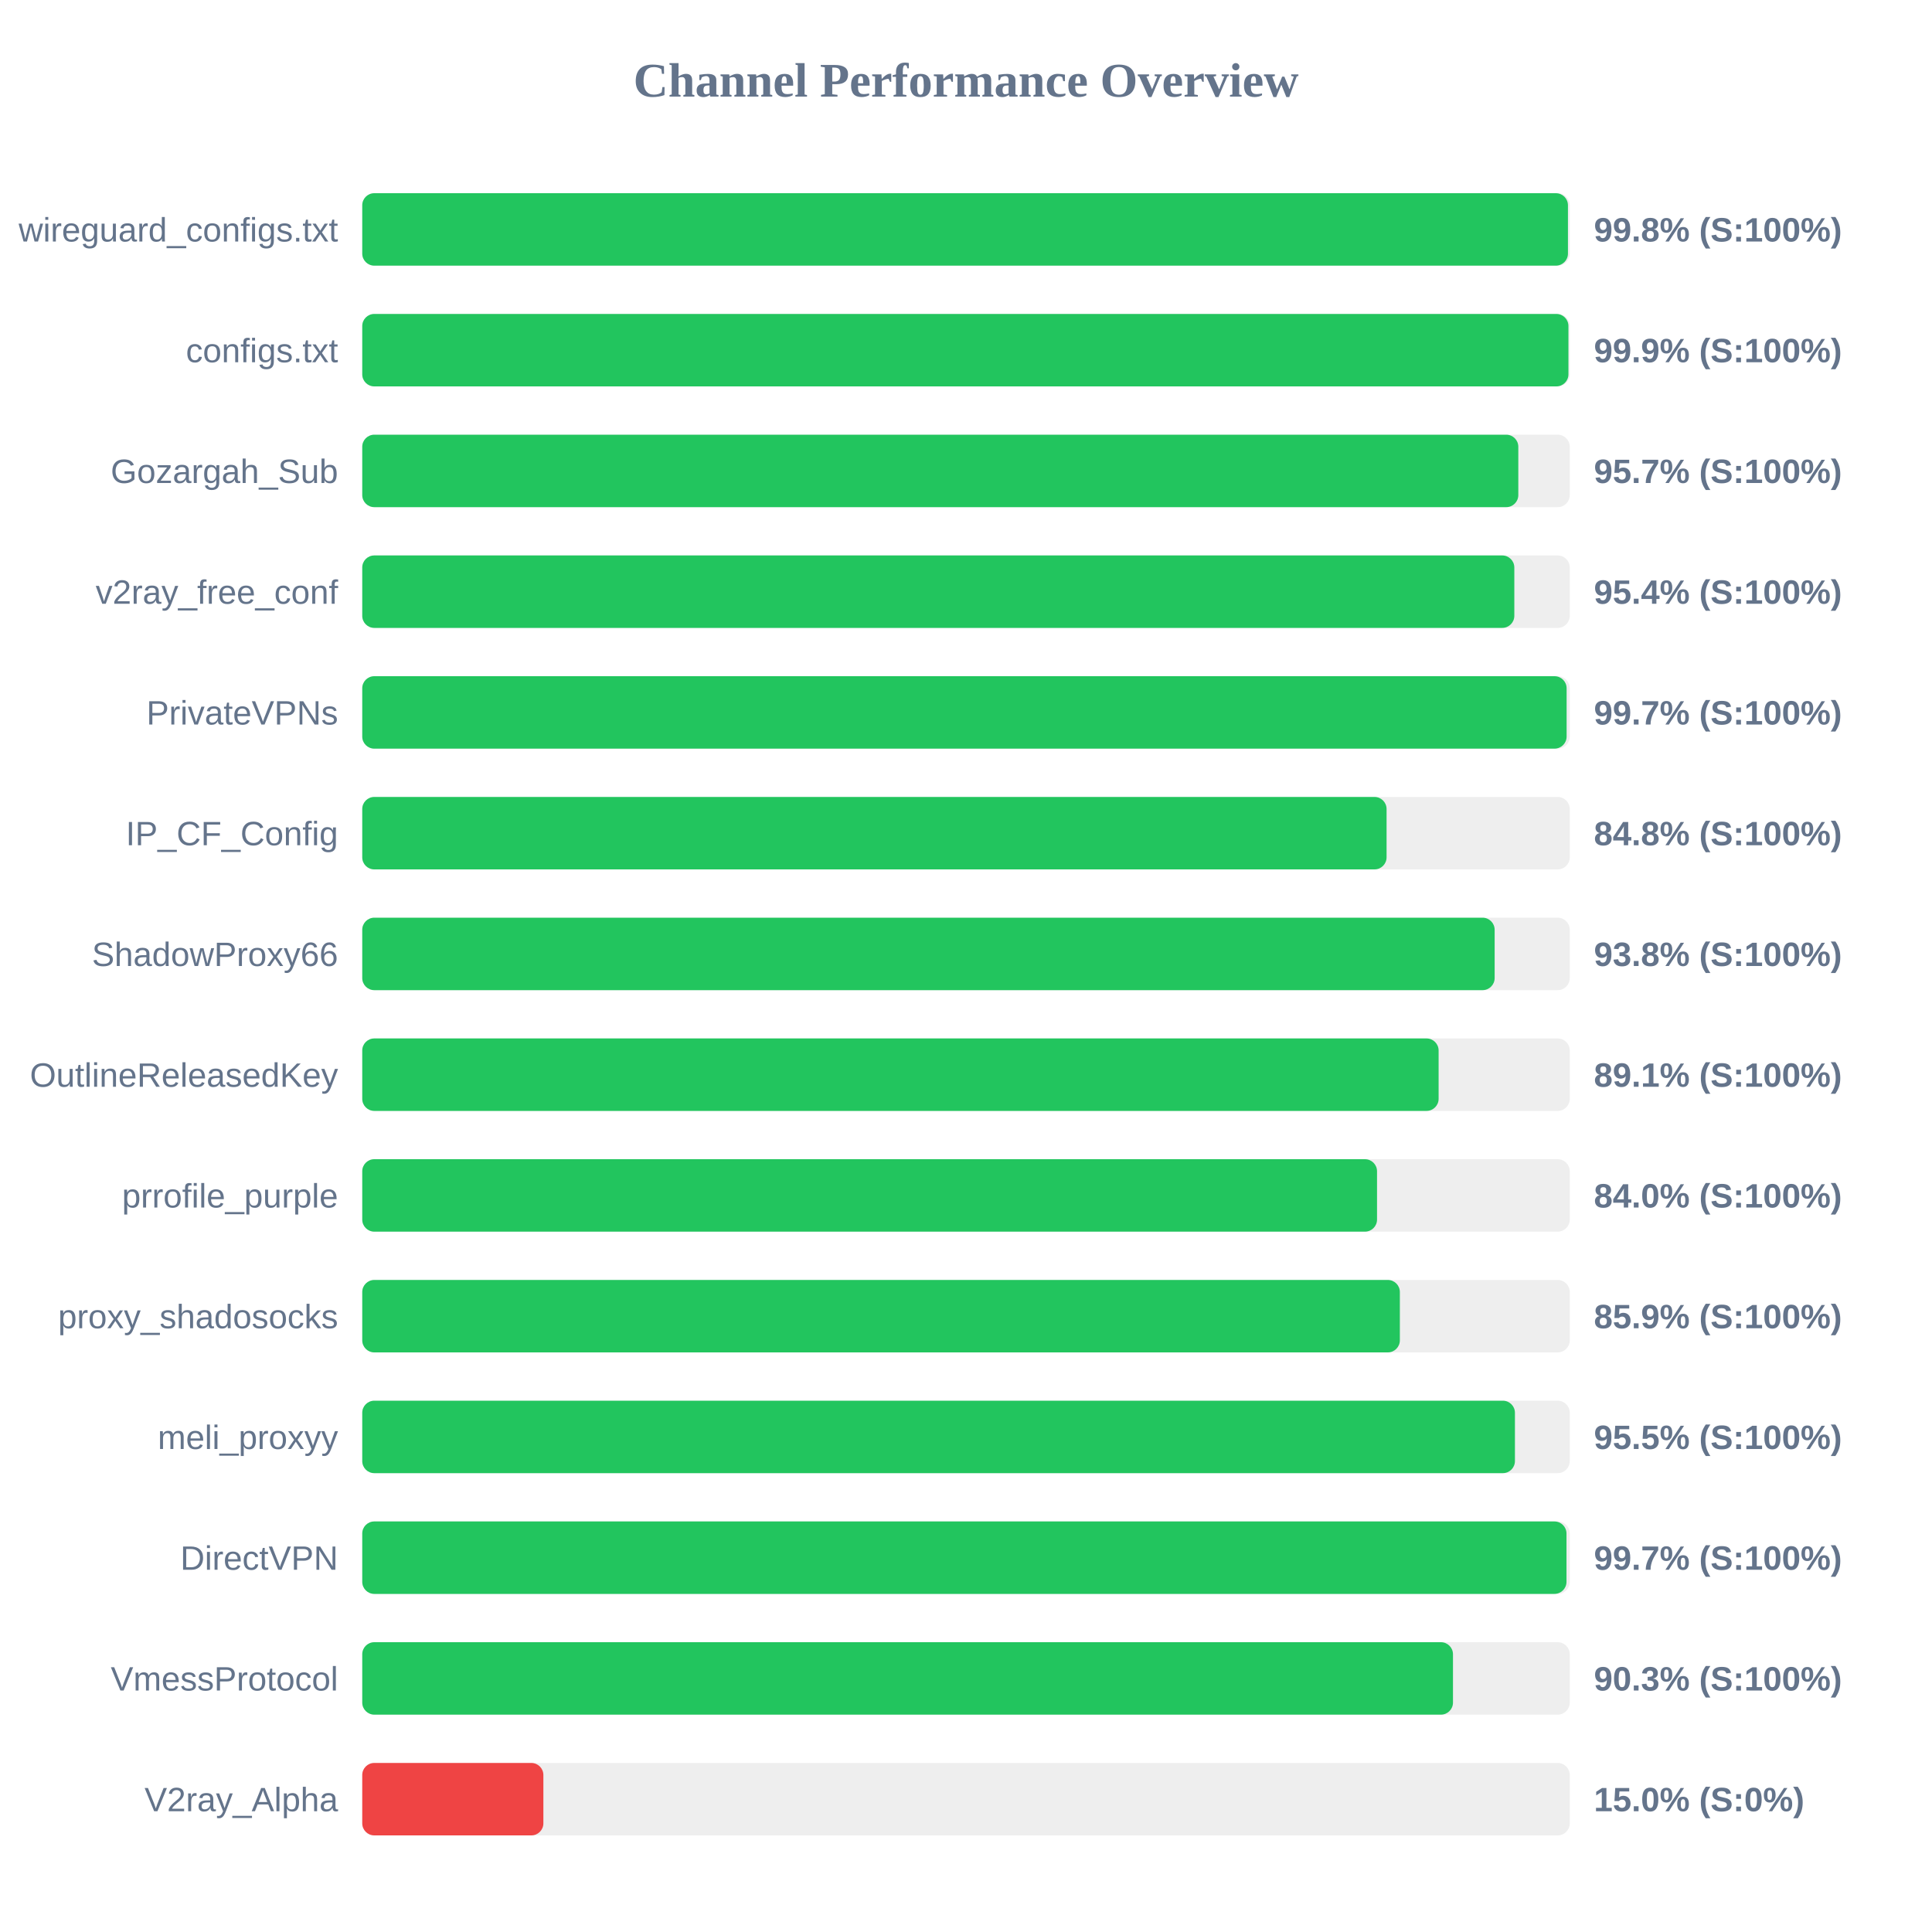
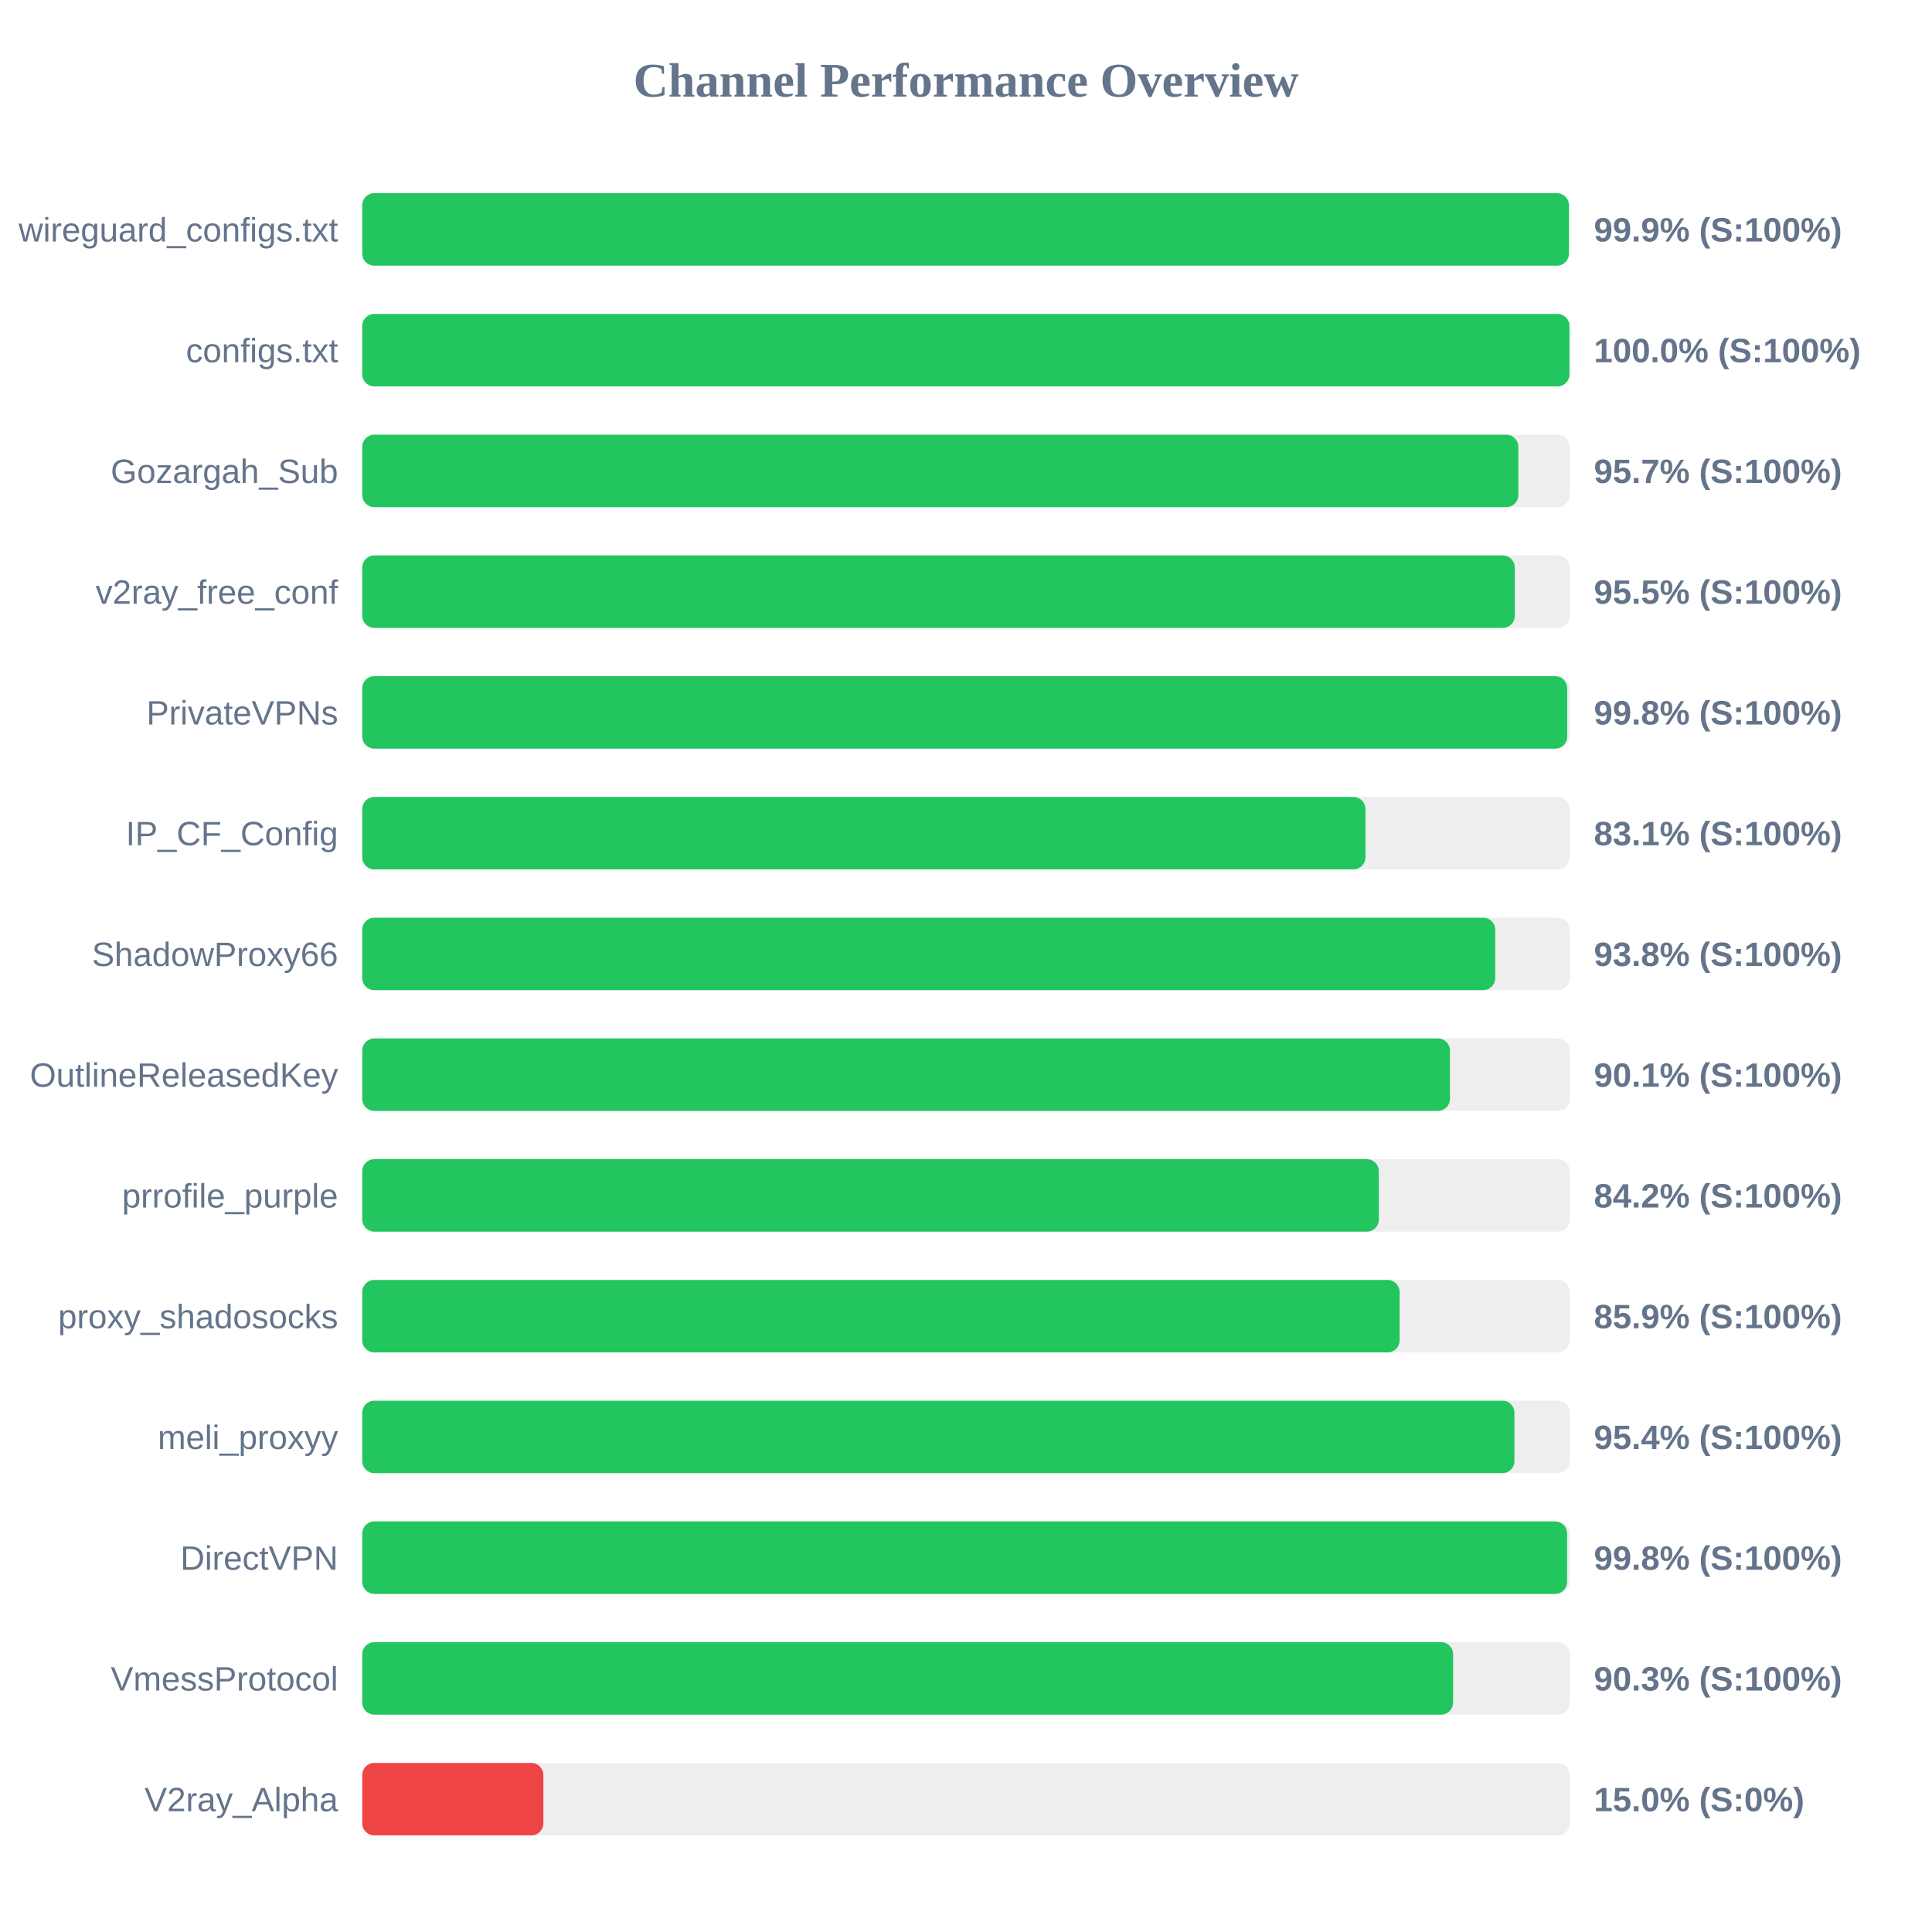
<svg xmlns="http://www.w3.org/2000/svg" width="800" height="800" version="1.1">
  <style>
        .row { font: 14px Arial; fill: #64748b; }
        .score { font: bold 14px Arial; fill: #64748b; }
    </style>
  <text x="400" y="40" text-anchor="middle" font-size="20px" font-weight="bold" fill="#64748b">Channel Performance Overview</text>
  <rect x="150" y="80" width="500" height="30" fill="#eee" rx="5" />
-   <rect x="150" y="80" width="499.25" height="30" fill="#22c55e" rx="5" />
+   <rect x="150" y="80" width="499.65" height="30" fill="#22c55e" rx="5" />
  <text x="140" y="100" text-anchor="end" class="row">wireguard_configs.txt</text>
-   <text x="660" y="100" text-anchor="start" class="score">99.8% (S:100%)</text>
+   <text x="660" y="100" text-anchor="start" class="score">99.9% (S:100%)</text>
  <rect x="150" y="130" width="500" height="30" fill="#eee" rx="5" />
-   <rect x="150" y="130" width="499.45" height="30" fill="#22c55e" rx="5" />
+   <rect x="150" y="130" width="499.9" height="30" fill="#22c55e" rx="5" />
  <text x="140" y="150" text-anchor="end" class="row">configs.txt</text>
-   <text x="660" y="150" text-anchor="start" class="score">99.9% (S:100%)</text>
+   <text x="660" y="150" text-anchor="start" class="score">100.0% (S:100%)</text>
  <rect x="150" y="180" width="500" height="30" fill="#eee" rx="5" />
  <rect x="150" y="180" width="478.7" height="30" fill="#22c55e" rx="5" />
  <text x="140" y="200" text-anchor="end" class="row">Gozargah_Sub</text>
  <text x="660" y="200" text-anchor="start" class="score">95.7% (S:100%)</text>
  <rect x="150" y="230" width="500" height="30" fill="#eee" rx="5" />
-   <rect x="150" y="230" width="477.05" height="30" fill="#22c55e" rx="5" />
+   <rect x="150" y="230" width="477.25" height="30" fill="#22c55e" rx="5" />
  <text x="140" y="250" text-anchor="end" class="row">v2ray_free_conf</text>
-   <text x="660" y="250" text-anchor="start" class="score">95.4% (S:100%)</text>
+   <text x="660" y="250" text-anchor="start" class="score">95.5% (S:100%)</text>
  <rect x="150" y="280" width="500" height="30" fill="#eee" rx="5" />
-   <rect x="150" y="280" width="498.7" height="30" fill="#22c55e" rx="5" />
+   <rect x="150" y="280" width="498.95" height="30" fill="#22c55e" rx="5" />
  <text x="140" y="300" text-anchor="end" class="row">PrivateVPNs</text>
-   <text x="660" y="300" text-anchor="start" class="score">99.7% (S:100%)</text>
+   <text x="660" y="300" text-anchor="start" class="score">99.8% (S:100%)</text>
  <rect x="150" y="330" width="500" height="30" fill="#eee" rx="5" />
-   <rect x="150" y="330" width="424.15" height="30" fill="#22c55e" rx="5" />
+   <rect x="150" y="330" width="415.4" height="30" fill="#22c55e" rx="5" />
  <text x="140" y="350" text-anchor="end" class="row">IP_CF_Config</text>
-   <text x="660" y="350" text-anchor="start" class="score">84.8% (S:100%)</text>
+   <text x="660" y="350" text-anchor="start" class="score">83.1% (S:100%)</text>
  <rect x="150" y="380" width="500" height="30" fill="#eee" rx="5" />
-   <rect x="150" y="380" width="468.9" height="30" fill="#22c55e" rx="5" />
+   <rect x="150" y="380" width="469.15" height="30" fill="#22c55e" rx="5" />
  <text x="140" y="400" text-anchor="end" class="row">ShadowProxy66</text>
  <text x="660" y="400" text-anchor="start" class="score">93.8% (S:100%)</text>
  <rect x="150" y="430" width="500" height="30" fill="#eee" rx="5" />
-   <rect x="150" y="430" width="445.7" height="30" fill="#22c55e" rx="5" />
+   <rect x="150" y="430" width="450.4" height="30" fill="#22c55e" rx="5" />
  <text x="140" y="450" text-anchor="end" class="row">OutlineReleasedKey</text>
-   <text x="660" y="450" text-anchor="start" class="score">89.1% (S:100%)</text>
+   <text x="660" y="450" text-anchor="start" class="score">90.1% (S:100%)</text>
  <rect x="150" y="480" width="500" height="30" fill="#eee" rx="5" />
-   <rect x="150" y="480" width="420.2" height="30" fill="#22c55e" rx="5" />
+   <rect x="150" y="480" width="420.95" height="30" fill="#22c55e" rx="5" />
  <text x="140" y="500" text-anchor="end" class="row">prrofile_purple</text>
-   <text x="660" y="500" text-anchor="start" class="score">84.0% (S:100%)</text>
+   <text x="660" y="500" text-anchor="start" class="score">84.2% (S:100%)</text>
  <rect x="150" y="530" width="500" height="30" fill="#eee" rx="5" />
-   <rect x="150" y="530" width="429.65" height="30" fill="#22c55e" rx="5" />
+   <rect x="150" y="530" width="429.55" height="30" fill="#22c55e" rx="5" />
  <text x="140" y="550" text-anchor="end" class="row">proxy_shadosocks</text>
  <text x="660" y="550" text-anchor="start" class="score">85.9% (S:100%)</text>
  <rect x="150" y="580" width="500" height="30" fill="#eee" rx="5" />
-   <rect x="150" y="580" width="477.3" height="30" fill="#22c55e" rx="5" />
+   <rect x="150" y="580" width="477.1" height="30" fill="#22c55e" rx="5" />
  <text x="140" y="600" text-anchor="end" class="row">meli_proxyy</text>
-   <text x="660" y="600" text-anchor="start" class="score">95.5% (S:100%)</text>
+   <text x="660" y="600" text-anchor="start" class="score">95.4% (S:100%)</text>
  <rect x="150" y="630" width="500" height="30" fill="#eee" rx="5" />
-   <rect x="150" y="630" width="498.65" height="30" fill="#22c55e" rx="5" />
+   <rect x="150" y="630" width="498.9" height="30" fill="#22c55e" rx="5" />
  <text x="140" y="650" text-anchor="end" class="row">DirectVPN</text>
-   <text x="660" y="650" text-anchor="start" class="score">99.7% (S:100%)</text>
+   <text x="660" y="650" text-anchor="start" class="score">99.8% (S:100%)</text>
  <rect x="150" y="680" width="500" height="30" fill="#eee" rx="5" />
-   <rect x="150" y="680" width="451.65" height="30" fill="#22c55e" rx="5" />
+   <rect x="150" y="680" width="451.7" height="30" fill="#22c55e" rx="5" />
  <text x="140" y="700" text-anchor="end" class="row">VmessProtocol</text>
  <text x="660" y="700" text-anchor="start" class="score">90.3% (S:100%)</text>
  <rect x="150" y="730" width="500" height="30" fill="#eee" rx="5" />
  <rect x="150" y="730" width="75.0" height="30" fill="#ef4444" rx="5" />
  <text x="140" y="750" text-anchor="end" class="row">V2ray_Alpha</text>
  <text x="660" y="750" text-anchor="start" class="score">15.0% (S:0%)</text>
</svg>
